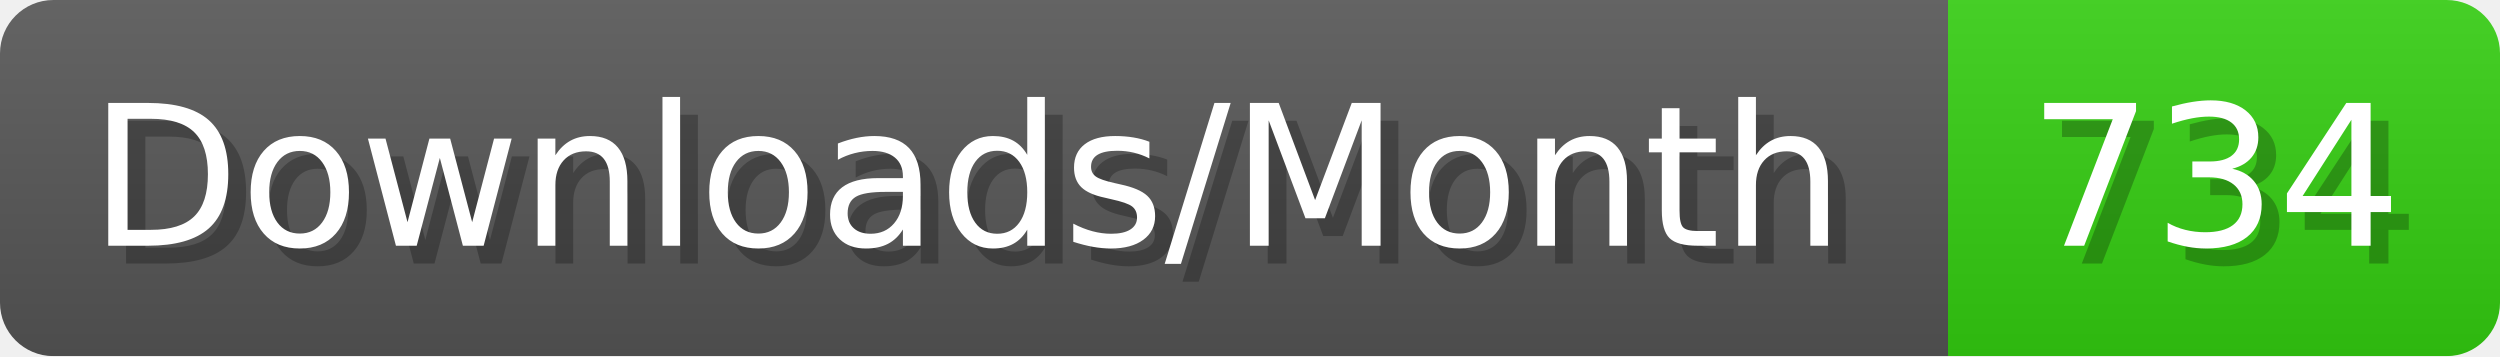
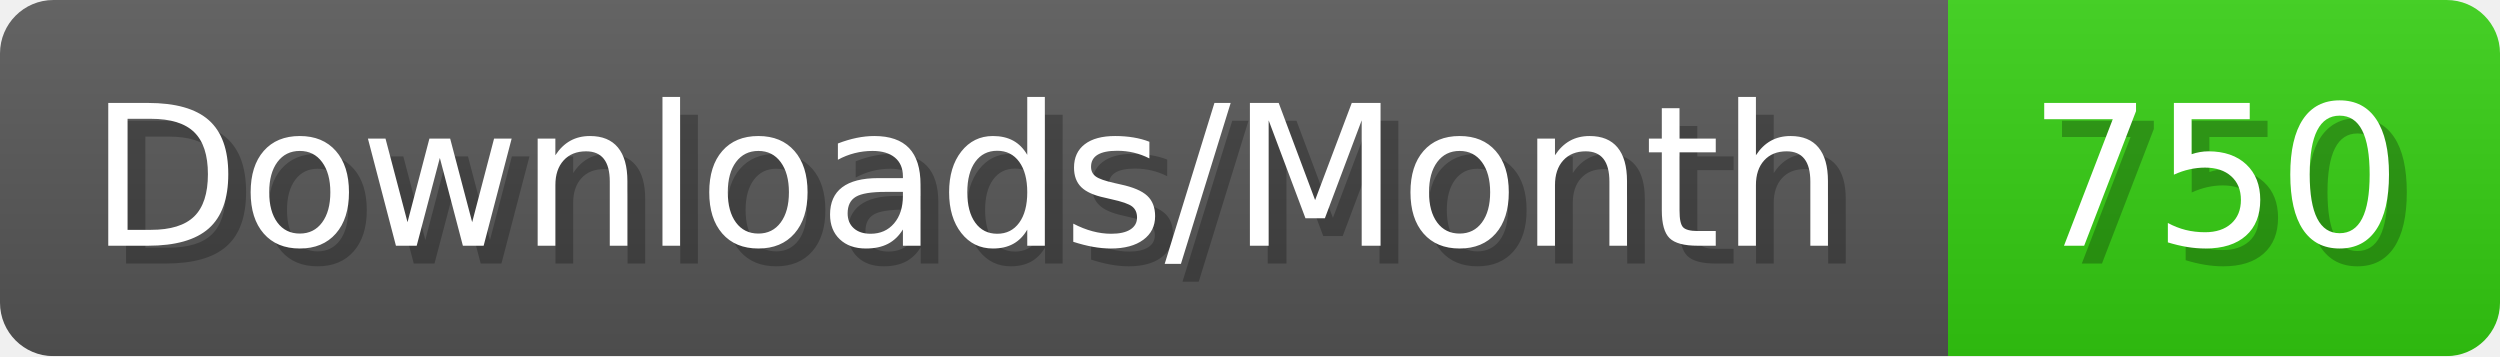
- <svg xmlns="http://www.w3.org/2000/svg" width="140.4" height="20" viewBox="0 0 1404 200" role="img" aria-label="Downloads/Month: 734">
+ <svg xmlns="http://www.w3.org/2000/svg" width="140.4" height="20" viewBox="0 0 1404 200" role="img" aria-label="Downloads/Month: 750">
  <linearGradient id="YlXUI" x2="0" y2="100%">
    <stop offset="0" stop-opacity=".1" stop-color="#EEE" />
    <stop offset="1" stop-opacity=".1" />
  </linearGradient>
  <mask id="JHhop">
    <rect width="1404" height="200" rx="30" fill="#FFF" />
  </mask>
  <g mask="url(#JHhop)">
    <rect width="1094" height="200" fill="#555" />
    <rect width="310" height="200" fill="#3C1" x="1094" />
    <rect width="1404" height="200" fill="url(#YlXUI)" />
  </g>
  <g aria-hidden="true" fill="#fff" text-anchor="start" font-family="Verdana,DejaVu Sans,sans-serif" font-size="110">
    <text x="60" y="148" textLength="994" fill="#000" opacity="0.25">Downloads/Month</text>
    <text x="50" y="138" textLength="994">Downloads/Month</text>
-     <text x="1149" y="148" textLength="210" fill="#000" opacity="0.25">734</text>
-     <text x="1139" y="138" textLength="210">734</text>
+     <text x="1149" y="148" textLength="210" fill="#000" opacity="0.25">750</text>
+     <text x="1139" y="138" textLength="210">750</text>
  </g>
</svg>
